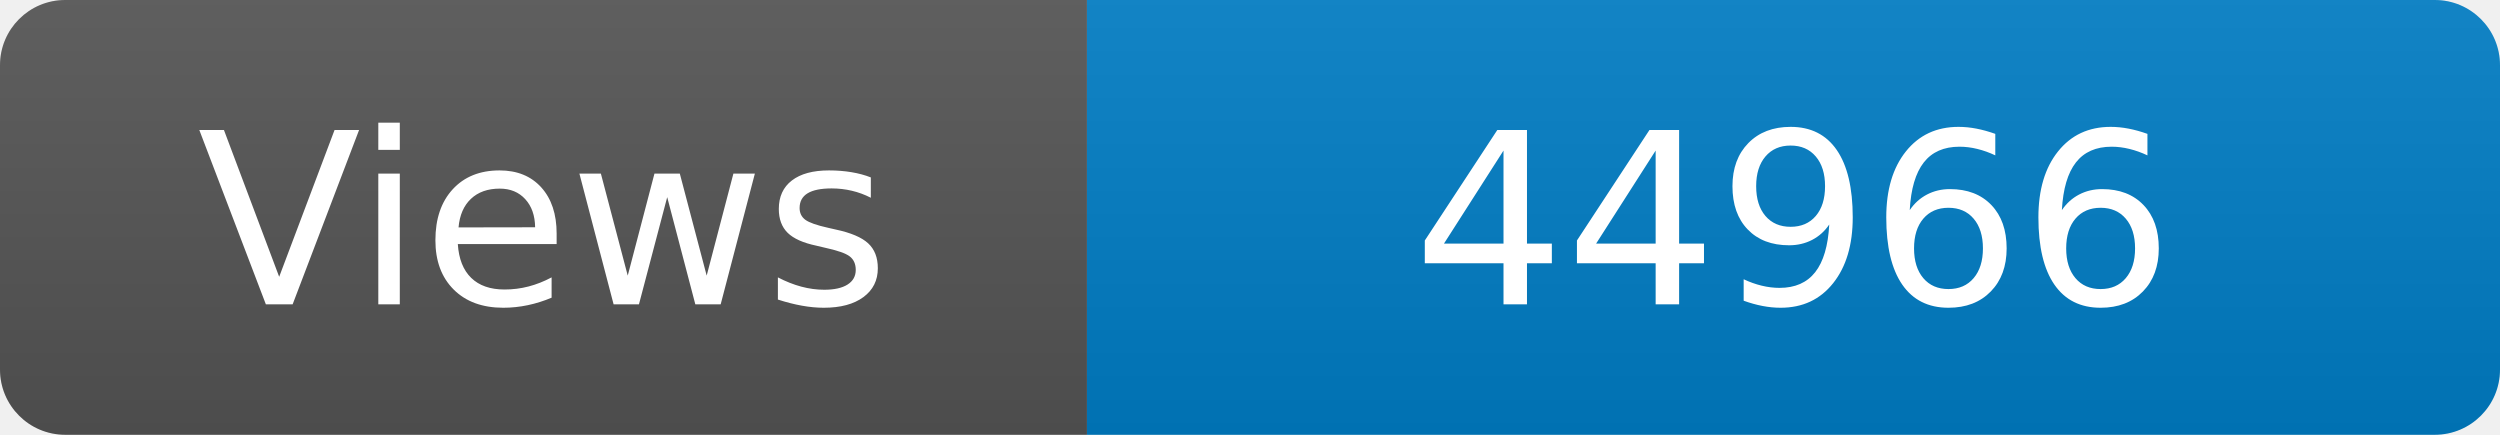
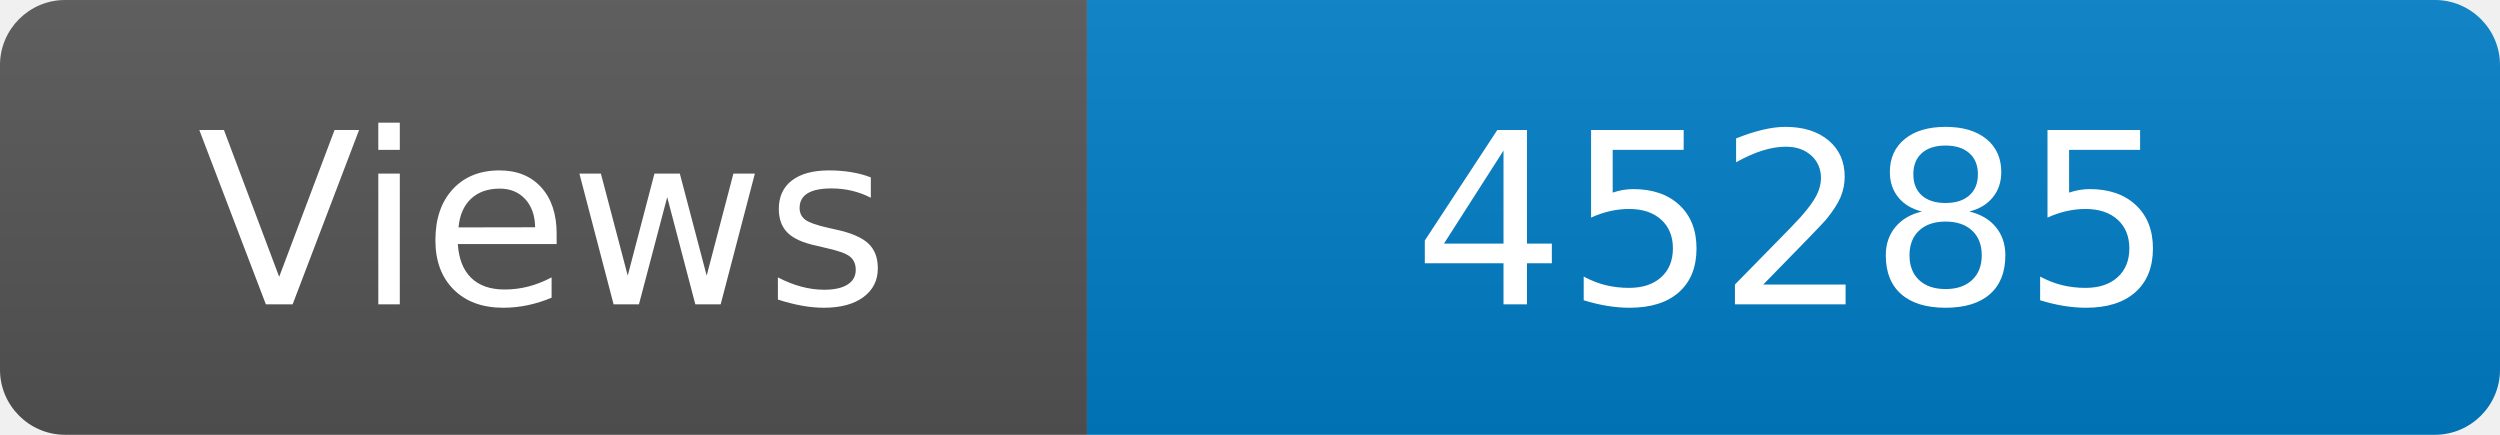
<svg xmlns="http://www.w3.org/2000/svg" width="115" height="20" role="img" aria-label="Maintained?: yes">
  <linearGradient id="s" x2="0" y2="100%">
    <stop offset="0" stop-color="#bbb" stop-opacity=".1" />
    <stop offset="1" stop-opacity=".1" />
  </linearGradient>
  <clipPath id="r">
    <rect width="115" height="20" rx="3" fill="#fff" />
  </clipPath>
  <g clip-path="url(#r)">
    <rect width="50" height="20" fill="#555" />
    <rect x="50" width="160" height="20" fill="#007ec6" />
    <rect width="115" height="20" fill="url(#s)" />
  </g>
  <g fill="#fff" text-anchor="middle" font-family="Verdana,Geneva,DejaVu Sans,sans-serif" font-size="110">
    <text x="250" y="140" transform="scale(.1)" fill="#fff">Views</text>
-     <text x="825" y="140" transform="scale(.1)" fill="#fff">44966</text>
+     <text x="825" y="140" transform="scale(.1)" fill="#fff">45285</text>
  </g>
</svg>
